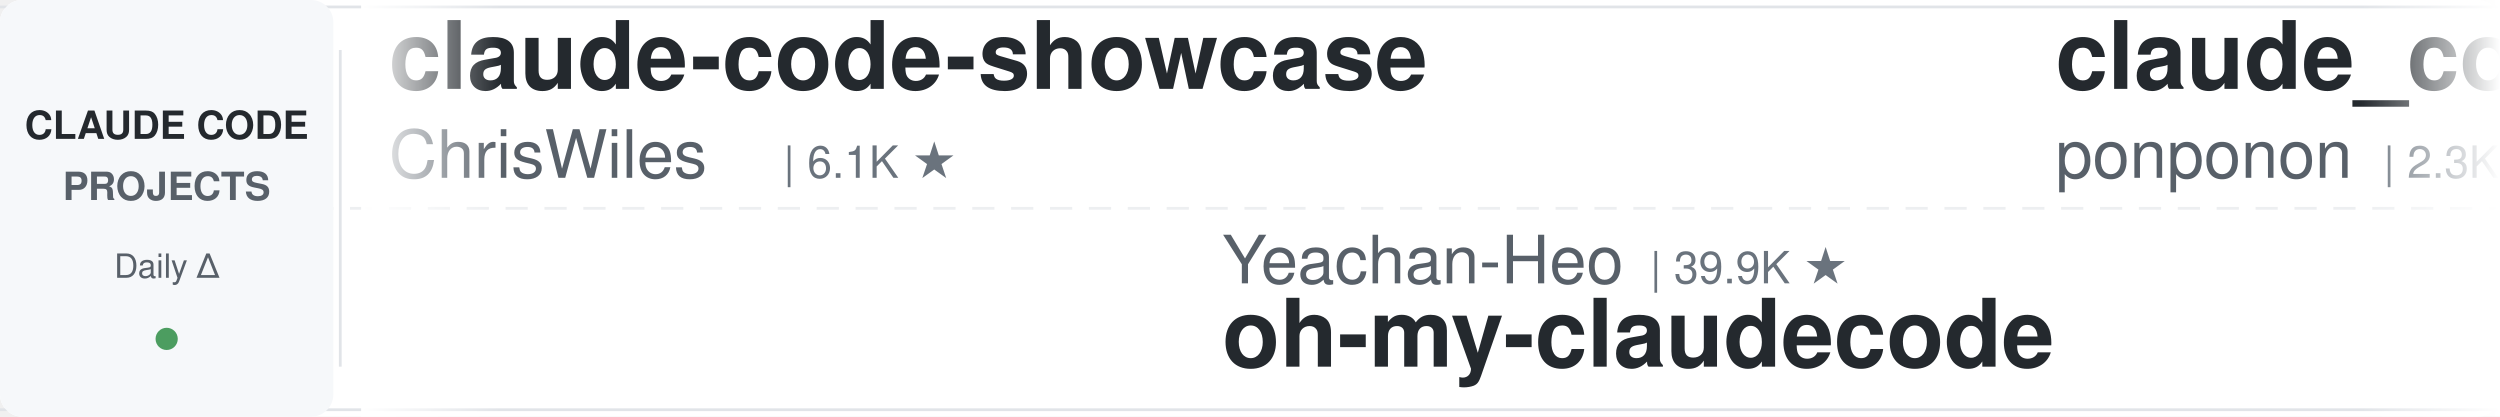
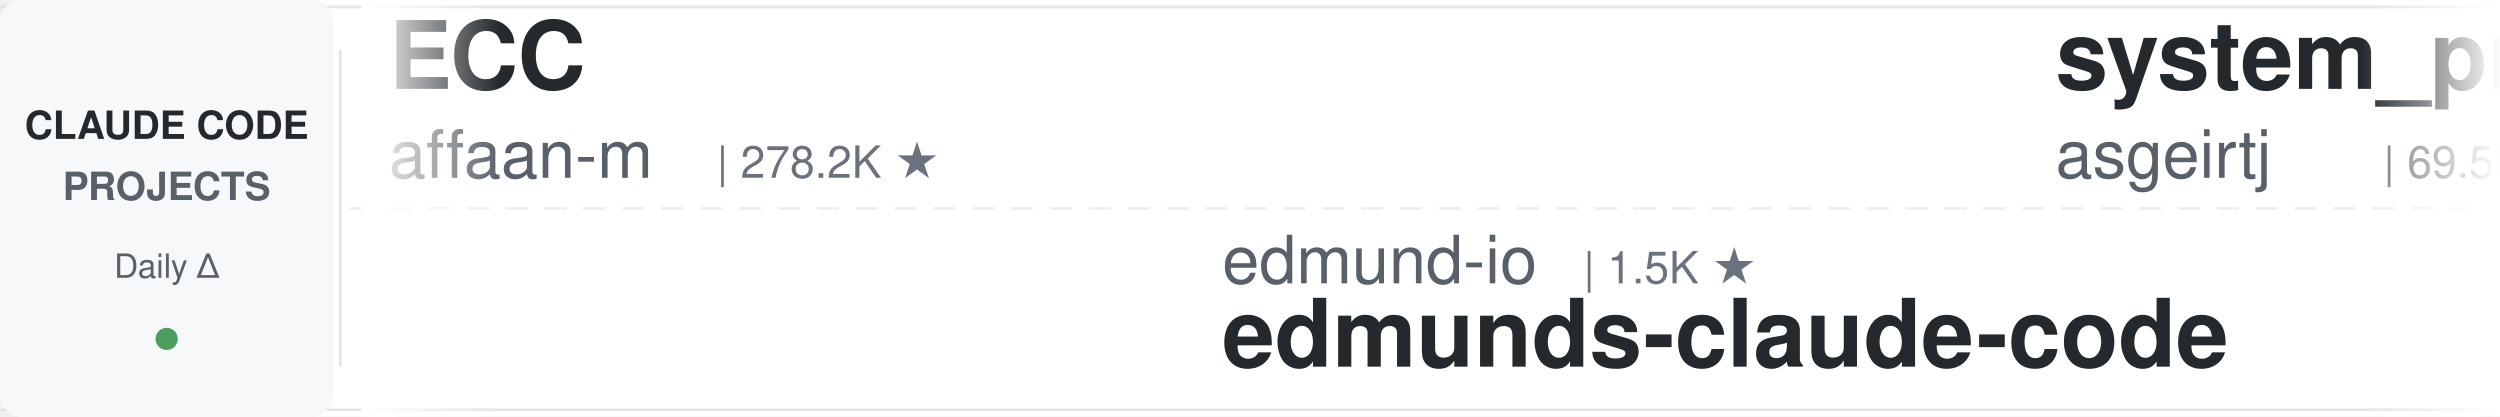
<svg xmlns="http://www.w3.org/2000/svg" width="900" height="150">
  <defs>
    <linearGradient id="leftFade" x1="0%" y1="0%" x2="100%" y2="0%">
      <stop offset="0%" style="stop-color:#ffffff;stop-opacity:1" />
      <stop offset="100%" style="stop-color:#ffffff;stop-opacity:0" />
    </linearGradient>
    <linearGradient id="rightFade" x1="0%" y1="0%" x2="100%" y2="0%">
      <stop offset="0%" style="stop-color:#ffffff;stop-opacity:0" />
      <stop offset="100%" style="stop-color:#ffffff;stop-opacity:1" />
    </linearGradient>
  </defs>
  <rect width="900" height="150" fill="#ffffff" rx="8" />
  <rect x="0" y="2" width="900" height="1" fill="#e1e4e8" />
  <rect x="0" y="147" width="900" height="1" fill="#e1e4e8" />
  <line x1="0" y1="75" x2="900" y2="75" stroke="#e1e4e8" stroke-width="1" stroke-dasharray="8 6" opacity="0.6" />
  <rect x="0" y="0" width="120" height="150" fill="#f6f8fa" rx="8" />
  <text x="60" y="50" font-family="-apple-system, BlinkMacSystemFont, 'Segoe UI', Helvetica, Arial, sans-serif" font-size="14" font-weight="600" fill="#24292e" text-anchor="middle">CLAUDE CODE</text>
  <text x="60" y="72" font-family="-apple-system, BlinkMacSystemFont, 'Segoe UI', Helvetica, Arial, sans-serif" font-size="14" font-weight="600" fill="#586069" text-anchor="middle">PROJECTS</text>
  <text x="60" y="100" font-family="-apple-system, BlinkMacSystemFont, 'Segoe UI', Helvetica, Arial, sans-serif" font-size="12" font-weight="500" fill="#586069" text-anchor="middle">Daily Δ</text>
  <circle cx="60" cy="122" r="4" fill="#22863a" opacity="0.8" />
  <rect x="122" y="18" width="1" height="114" fill="#e1e4e8" />
  <clipPath id="tickerClip">
    <rect x="130" y="0" width="770" height="150" />
  </clipPath>
  <g clip-path="url(#tickerClip)">
    <g id="tickerItems">
      <animateTransform attributeName="transform" attributeType="XML" type="translate" from="0 0" to="-3000 0" dur="54s" repeatCount="indefinite" />
      <g transform="translate(0, 0)">
-         <text x="140" y="32" font-family="-apple-system, BlinkMacSystemFont, 'Segoe UI', Helvetica, Arial, sans-serif" font-size="34" font-weight="600" fill="#24292e">claude-code-showcase</text>
-         <text x="140" y="64" font-family="-apple-system, BlinkMacSystemFont, 'Segoe UI', Helvetica, Arial, sans-serif" font-size="24" font-weight="400" fill="#586069">ChrisWiles</text>
-         <text x="282" y="64" font-family="-apple-system, BlinkMacSystemFont, 'Segoe UI', Helvetica, Arial, sans-serif" font-size="16" font-weight="500" fill="#6a737d">| 6.1K ★</text>
+         <text x="140" y="32" font-family="-apple-system, BlinkMacSystemFont, 'Segoe UI', Helvetica, Arial, sans-serif" font-size="34" font-weight="600" fill="#24292e">ECC</text>
+         <text x="140" y="64" font-family="-apple-system, BlinkMacSystemFont, 'Segoe UI', Helvetica, Arial, sans-serif" font-size="24" font-weight="400" fill="#586069">affaan-m</text>
+         <text x="258" y="64" font-family="-apple-system, BlinkMacSystemFont, 'Segoe UI', Helvetica, Arial, sans-serif" font-size="16" font-weight="500" fill="#6a737d">| 278.2K ★</text>
      </g>
      <g transform="translate(300, 0)">
-         <text x="140" y="102" font-family="-apple-system, BlinkMacSystemFont, 'Segoe UI', Helvetica, Arial, sans-serif" font-size="24" font-weight="400" fill="#586069">Yeachan-Heo</text>
-         <text x="294" y="102" font-family="-apple-system, BlinkMacSystemFont, 'Segoe UI', Helvetica, Arial, sans-serif" font-size="16" font-weight="500" fill="#6a737d">| 39.9K ★</text>
-         <text x="140" y="132" font-family="-apple-system, BlinkMacSystemFont, 'Segoe UI', Helvetica, Arial, sans-serif" font-size="34" font-weight="600" fill="#24292e">oh-my-claudecode</text>
+         <text x="140" y="102" font-family="-apple-system, BlinkMacSystemFont, 'Segoe UI', Helvetica, Arial, sans-serif" font-size="24" font-weight="400" fill="#586069">edmund-io</text>
+         <text x="270" y="102" font-family="-apple-system, BlinkMacSystemFont, 'Segoe UI', Helvetica, Arial, sans-serif" font-size="16" font-weight="500" fill="#6a737d">| 1.5K ★</text>
+         <text x="140" y="132" font-family="-apple-system, BlinkMacSystemFont, 'Segoe UI', Helvetica, Arial, sans-serif" font-size="34" font-weight="600" fill="#24292e">edmunds-claude-code</text>
      </g>
      <g transform="translate(600, 0)">
-         <text x="140" y="32" font-family="-apple-system, BlinkMacSystemFont, 'Segoe UI', Helvetica, Arial, sans-serif" font-size="34" font-weight="600" fill="#24292e">claude_code_src</text>
-         <text x="140" y="64" font-family="-apple-system, BlinkMacSystemFont, 'Segoe UI', Helvetica, Arial, sans-serif" font-size="24" font-weight="400" fill="#586069">ponponon</text>
-         <text x="258" y="64" font-family="-apple-system, BlinkMacSystemFont, 'Segoe UI', Helvetica, Arial, sans-serif" font-size="16" font-weight="500" fill="#6a737d">| 2.3K ★</text>
+         <text x="140" y="32" font-family="-apple-system, BlinkMacSystemFont, 'Segoe UI', Helvetica, Arial, sans-serif" font-size="34" font-weight="600" fill="#24292e">system_prompts_leaks</text>
+         <text x="140" y="64" font-family="-apple-system, BlinkMacSystemFont, 'Segoe UI', Helvetica, Arial, sans-serif" font-size="24" font-weight="400" fill="#586069">asgeirtj</text>
+         <text x="258" y="64" font-family="-apple-system, BlinkMacSystemFont, 'Segoe UI', Helvetica, Arial, sans-serif" font-size="16" font-weight="500" fill="#6a737d">| 69.5K ★</text>
      </g>
      <g transform="translate(900, 0)">
-         <text x="140" y="102" font-family="-apple-system, BlinkMacSystemFont, 'Segoe UI', Helvetica, Arial, sans-serif" font-size="24" font-weight="400" fill="#586069">ding113</text>
-         <text x="246" y="102" font-family="-apple-system, BlinkMacSystemFont, 'Segoe UI', Helvetica, Arial, sans-serif" font-size="16" font-weight="500" fill="#6a737d">| 3.4K ★</text>
-         <text x="140" y="132" font-family="-apple-system, BlinkMacSystemFont, 'Segoe UI', Helvetica, Arial, sans-serif" font-size="34" font-weight="600" fill="#24292e">claude-code-hub</text>
+         <text x="140" y="102" font-family="-apple-system, BlinkMacSystemFont, 'Segoe UI', Helvetica, Arial, sans-serif" font-size="24" font-weight="400" fill="#586069">AICoderTudou</text>
+         <text x="306" y="102" font-family="-apple-system, BlinkMacSystemFont, 'Segoe UI', Helvetica, Arial, sans-serif" font-size="16" font-weight="500" fill="#6a737d">| 493 ★</text>
+         <text x="140" y="132" font-family="-apple-system, BlinkMacSystemFont, 'Segoe UI', Helvetica, Arial, sans-serif" font-size="34" font-weight="600" fill="#24292e">claude-code-tudou</text>
      </g>
      <g transform="translate(1200, 0)">
-         <text x="140" y="32" font-family="-apple-system, BlinkMacSystemFont, 'Segoe UI', Helvetica, Arial, sans-serif" font-size="34" font-weight="600" fill="#24292e">awesome-claude-code</text>
-         <text x="140" y="64" font-family="-apple-system, BlinkMacSystemFont, 'Segoe UI', Helvetica, Arial, sans-serif" font-size="24" font-weight="400" fill="#586069">jqueryscript</text>
-         <text x="306" y="64" font-family="-apple-system, BlinkMacSystemFont, 'Segoe UI', Helvetica, Arial, sans-serif" font-size="16" font-weight="500" fill="#6a737d">| 530 ★</text>
+         <text x="140" y="32" font-family="-apple-system, BlinkMacSystemFont, 'Segoe UI', Helvetica, Arial, sans-serif" font-size="34" font-weight="600" fill="#24292e">claude-code-source</text>
+         <text x="140" y="64" font-family="-apple-system, BlinkMacSystemFont, 'Segoe UI', Helvetica, Arial, sans-serif" font-size="24" font-weight="400" fill="#586069">JrCx7scC</text>
+         <text x="258" y="64" font-family="-apple-system, BlinkMacSystemFont, 'Segoe UI', Helvetica, Arial, sans-serif" font-size="16" font-weight="500" fill="#6a737d">| 376 ★</text>
      </g>
      <g transform="translate(1500, 0)">
-         <text x="140" y="102" font-family="-apple-system, BlinkMacSystemFont, 'Segoe UI', Helvetica, Arial, sans-serif" font-size="24" font-weight="400" fill="#586069">Maciek-roboblog</text>
-         <text x="342" y="102" font-family="-apple-system, BlinkMacSystemFont, 'Segoe UI', Helvetica, Arial, sans-serif" font-size="16" font-weight="500" fill="#6a737d">| 8.7K ★</text>
-         <text x="140" y="132" font-family="-apple-system, BlinkMacSystemFont, 'Segoe UI', Helvetica, Arial, sans-serif" font-size="34" font-weight="600" fill="#24292e">Claude-Code-Usage-Monito...</text>
+         <text x="140" y="102" font-family="-apple-system, BlinkMacSystemFont, 'Segoe UI', Helvetica, Arial, sans-serif" font-size="24" font-weight="400" fill="#586069">kodu-ai</text>
+         <text x="246" y="102" font-family="-apple-system, BlinkMacSystemFont, 'Segoe UI', Helvetica, Arial, sans-serif" font-size="16" font-weight="500" fill="#6a737d">| 5.2K ★</text>
+         <text x="140" y="132" font-family="-apple-system, BlinkMacSystemFont, 'Segoe UI', Helvetica, Arial, sans-serif" font-size="34" font-weight="600" fill="#24292e">claude-coder</text>
      </g>
      <g transform="translate(1800, 0)">
-         <text x="140" y="32" font-family="-apple-system, BlinkMacSystemFont, 'Segoe UI', Helvetica, Arial, sans-serif" font-size="34" font-weight="600" fill="#24292e">claude-code-cli</text>
-         <text x="140" y="64" font-family="-apple-system, BlinkMacSystemFont, 'Segoe UI', Helvetica, Arial, sans-serif" font-size="24" font-weight="400" fill="#586069">huangserva</text>
-         <text x="282" y="64" font-family="-apple-system, BlinkMacSystemFont, 'Segoe UI', Helvetica, Arial, sans-serif" font-size="16" font-weight="500" fill="#6a737d">| 629 ★</text>
+         <text x="140" y="32" font-family="-apple-system, BlinkMacSystemFont, 'Segoe UI', Helvetica, Arial, sans-serif" font-size="34" font-weight="600" fill="#24292e">oh-my-claudecode</text>
+         <text x="140" y="64" font-family="-apple-system, BlinkMacSystemFont, 'Segoe UI', Helvetica, Arial, sans-serif" font-size="24" font-weight="400" fill="#586069">Yeachan-Heo</text>
+         <text x="294" y="64" font-family="-apple-system, BlinkMacSystemFont, 'Segoe UI', Helvetica, Arial, sans-serif" font-size="16" font-weight="500" fill="#6a737d">| 39.9K ★</text>
      </g>
      <g transform="translate(2100, 0)">
-         <text x="140" y="102" font-family="-apple-system, BlinkMacSystemFont, 'Segoe UI', Helvetica, Arial, sans-serif" font-size="24" font-weight="400" fill="#586069">multica-ai</text>
-         <text x="282" y="102" font-family="-apple-system, BlinkMacSystemFont, 'Segoe UI', Helvetica, Arial, sans-serif" font-size="16" font-weight="500" fill="#6a737d">| 219.3K ★</text>
-         <text x="140" y="132" font-family="-apple-system, BlinkMacSystemFont, 'Segoe UI', Helvetica, Arial, sans-serif" font-size="34" font-weight="600" fill="#24292e">andrej-karpathy-skills</text>
+         <text x="140" y="102" font-family="-apple-system, BlinkMacSystemFont, 'Segoe UI', Helvetica, Arial, sans-serif" font-size="24" font-weight="400" fill="#586069">davila7</text>
+         <text x="246" y="102" font-family="-apple-system, BlinkMacSystemFont, 'Segoe UI', Helvetica, Arial, sans-serif" font-size="16" font-weight="500" fill="#6a737d">| 32.6K ★</text>
+         <text x="140" y="132" font-family="-apple-system, BlinkMacSystemFont, 'Segoe UI', Helvetica, Arial, sans-serif" font-size="34" font-weight="600" fill="#24292e">claude-code-templates</text>
      </g>
      <g transform="translate(2400, 0)">
-         <text x="140" y="32" font-family="-apple-system, BlinkMacSystemFont, 'Segoe UI', Helvetica, Arial, sans-serif" font-size="34" font-weight="600" fill="#24292e">claude-code-system-promp...</text>
-         <text x="140" y="64" font-family="-apple-system, BlinkMacSystemFont, 'Segoe UI', Helvetica, Arial, sans-serif" font-size="24" font-weight="400" fill="#586069">Piebald-AI</text>
-         <text x="282" y="64" font-family="-apple-system, BlinkMacSystemFont, 'Segoe UI', Helvetica, Arial, sans-serif" font-size="16" font-weight="500" fill="#6a737d">| 12.9K ★</text>
+         <text x="140" y="32" font-family="-apple-system, BlinkMacSystemFont, 'Segoe UI', Helvetica, Arial, sans-serif" font-size="34" font-weight="600" fill="#24292e">pi-vs-claude-code</text>
+         <text x="140" y="64" font-family="-apple-system, BlinkMacSystemFont, 'Segoe UI', Helvetica, Arial, sans-serif" font-size="24" font-weight="400" fill="#586069">disler</text>
+         <text x="234" y="64" font-family="-apple-system, BlinkMacSystemFont, 'Segoe UI', Helvetica, Arial, sans-serif" font-size="16" font-weight="500" fill="#6a737d">| 1.7K ★</text>
      </g>
      <g transform="translate(2700, 0)">
-         <text x="140" y="102" font-family="-apple-system, BlinkMacSystemFont, 'Segoe UI', Helvetica, Arial, sans-serif" font-size="24" font-weight="400" fill="#586069">pedrohcgs</text>
-         <text x="270" y="102" font-family="-apple-system, BlinkMacSystemFont, 'Segoe UI', Helvetica, Arial, sans-serif" font-size="16" font-weight="500" fill="#6a737d">| 1.7K ★</text>
-         <text x="140" y="132" font-family="-apple-system, BlinkMacSystemFont, 'Segoe UI', Helvetica, Arial, sans-serif" font-size="34" font-weight="600" fill="#24292e">claude-code-my-workflow</text>
+         <text x="140" y="102" font-family="-apple-system, BlinkMacSystemFont, 'Segoe UI', Helvetica, Arial, sans-serif" font-size="24" font-weight="400" fill="#586069">liuup</text>
+         <text x="222" y="102" font-family="-apple-system, BlinkMacSystemFont, 'Segoe UI', Helvetica, Arial, sans-serif" font-size="16" font-weight="500" fill="#6a737d">| 4.0K ★</text>
+         <text x="140" y="132" font-family="-apple-system, BlinkMacSystemFont, 'Segoe UI', Helvetica, Arial, sans-serif" font-size="34" font-weight="600" fill="#24292e">claude-code-analysis</text>
      </g>
      <g transform="translate(3000, 0)">
-         <text x="140" y="32" font-family="-apple-system, BlinkMacSystemFont, 'Segoe UI', Helvetica, Arial, sans-serif" font-size="34" font-weight="600" fill="#24292e">claude-code-showcase</text>
-         <text x="140" y="64" font-family="-apple-system, BlinkMacSystemFont, 'Segoe UI', Helvetica, Arial, sans-serif" font-size="24" font-weight="400" fill="#586069">ChrisWiles</text>
-         <text x="282" y="64" font-family="-apple-system, BlinkMacSystemFont, 'Segoe UI', Helvetica, Arial, sans-serif" font-size="16" font-weight="500" fill="#6a737d">| 6.1K ★</text>
+         <text x="140" y="32" font-family="-apple-system, BlinkMacSystemFont, 'Segoe UI', Helvetica, Arial, sans-serif" font-size="34" font-weight="600" fill="#24292e">ECC</text>
+         <text x="140" y="64" font-family="-apple-system, BlinkMacSystemFont, 'Segoe UI', Helvetica, Arial, sans-serif" font-size="24" font-weight="400" fill="#586069">affaan-m</text>
+         <text x="258" y="64" font-family="-apple-system, BlinkMacSystemFont, 'Segoe UI', Helvetica, Arial, sans-serif" font-size="16" font-weight="500" fill="#6a737d">| 278.2K ★</text>
      </g>
      <g transform="translate(3300, 0)">
-         <text x="140" y="102" font-family="-apple-system, BlinkMacSystemFont, 'Segoe UI', Helvetica, Arial, sans-serif" font-size="24" font-weight="400" fill="#586069">Yeachan-Heo</text>
-         <text x="294" y="102" font-family="-apple-system, BlinkMacSystemFont, 'Segoe UI', Helvetica, Arial, sans-serif" font-size="16" font-weight="500" fill="#6a737d">| 39.9K ★</text>
-         <text x="140" y="132" font-family="-apple-system, BlinkMacSystemFont, 'Segoe UI', Helvetica, Arial, sans-serif" font-size="34" font-weight="600" fill="#24292e">oh-my-claudecode</text>
+         <text x="140" y="102" font-family="-apple-system, BlinkMacSystemFont, 'Segoe UI', Helvetica, Arial, sans-serif" font-size="24" font-weight="400" fill="#586069">edmund-io</text>
+         <text x="270" y="102" font-family="-apple-system, BlinkMacSystemFont, 'Segoe UI', Helvetica, Arial, sans-serif" font-size="16" font-weight="500" fill="#6a737d">| 1.5K ★</text>
+         <text x="140" y="132" font-family="-apple-system, BlinkMacSystemFont, 'Segoe UI', Helvetica, Arial, sans-serif" font-size="34" font-weight="600" fill="#24292e">edmunds-claude-code</text>
      </g>
      <g transform="translate(3600, 0)">
-         <text x="140" y="32" font-family="-apple-system, BlinkMacSystemFont, 'Segoe UI', Helvetica, Arial, sans-serif" font-size="34" font-weight="600" fill="#24292e">claude_code_src</text>
-         <text x="140" y="64" font-family="-apple-system, BlinkMacSystemFont, 'Segoe UI', Helvetica, Arial, sans-serif" font-size="24" font-weight="400" fill="#586069">ponponon</text>
-         <text x="258" y="64" font-family="-apple-system, BlinkMacSystemFont, 'Segoe UI', Helvetica, Arial, sans-serif" font-size="16" font-weight="500" fill="#6a737d">| 2.3K ★</text>
+         <text x="140" y="32" font-family="-apple-system, BlinkMacSystemFont, 'Segoe UI', Helvetica, Arial, sans-serif" font-size="34" font-weight="600" fill="#24292e">system_prompts_leaks</text>
+         <text x="140" y="64" font-family="-apple-system, BlinkMacSystemFont, 'Segoe UI', Helvetica, Arial, sans-serif" font-size="24" font-weight="400" fill="#586069">asgeirtj</text>
+         <text x="258" y="64" font-family="-apple-system, BlinkMacSystemFont, 'Segoe UI', Helvetica, Arial, sans-serif" font-size="16" font-weight="500" fill="#6a737d">| 69.5K ★</text>
      </g>
      <g transform="translate(3900, 0)">
-         <text x="140" y="102" font-family="-apple-system, BlinkMacSystemFont, 'Segoe UI', Helvetica, Arial, sans-serif" font-size="24" font-weight="400" fill="#586069">ding113</text>
-         <text x="246" y="102" font-family="-apple-system, BlinkMacSystemFont, 'Segoe UI', Helvetica, Arial, sans-serif" font-size="16" font-weight="500" fill="#6a737d">| 3.4K ★</text>
-         <text x="140" y="132" font-family="-apple-system, BlinkMacSystemFont, 'Segoe UI', Helvetica, Arial, sans-serif" font-size="34" font-weight="600" fill="#24292e">claude-code-hub</text>
+         <text x="140" y="102" font-family="-apple-system, BlinkMacSystemFont, 'Segoe UI', Helvetica, Arial, sans-serif" font-size="24" font-weight="400" fill="#586069">AICoderTudou</text>
+         <text x="306" y="102" font-family="-apple-system, BlinkMacSystemFont, 'Segoe UI', Helvetica, Arial, sans-serif" font-size="16" font-weight="500" fill="#6a737d">| 493 ★</text>
+         <text x="140" y="132" font-family="-apple-system, BlinkMacSystemFont, 'Segoe UI', Helvetica, Arial, sans-serif" font-size="34" font-weight="600" fill="#24292e">claude-code-tudou</text>
      </g>
    </g>
  </g>
  <rect x="130" y="0" width="50" height="150" fill="url(#leftFade)" />
  <rect x="850" y="0" width="50" height="150" fill="url(#rightFade)" />
</svg>
